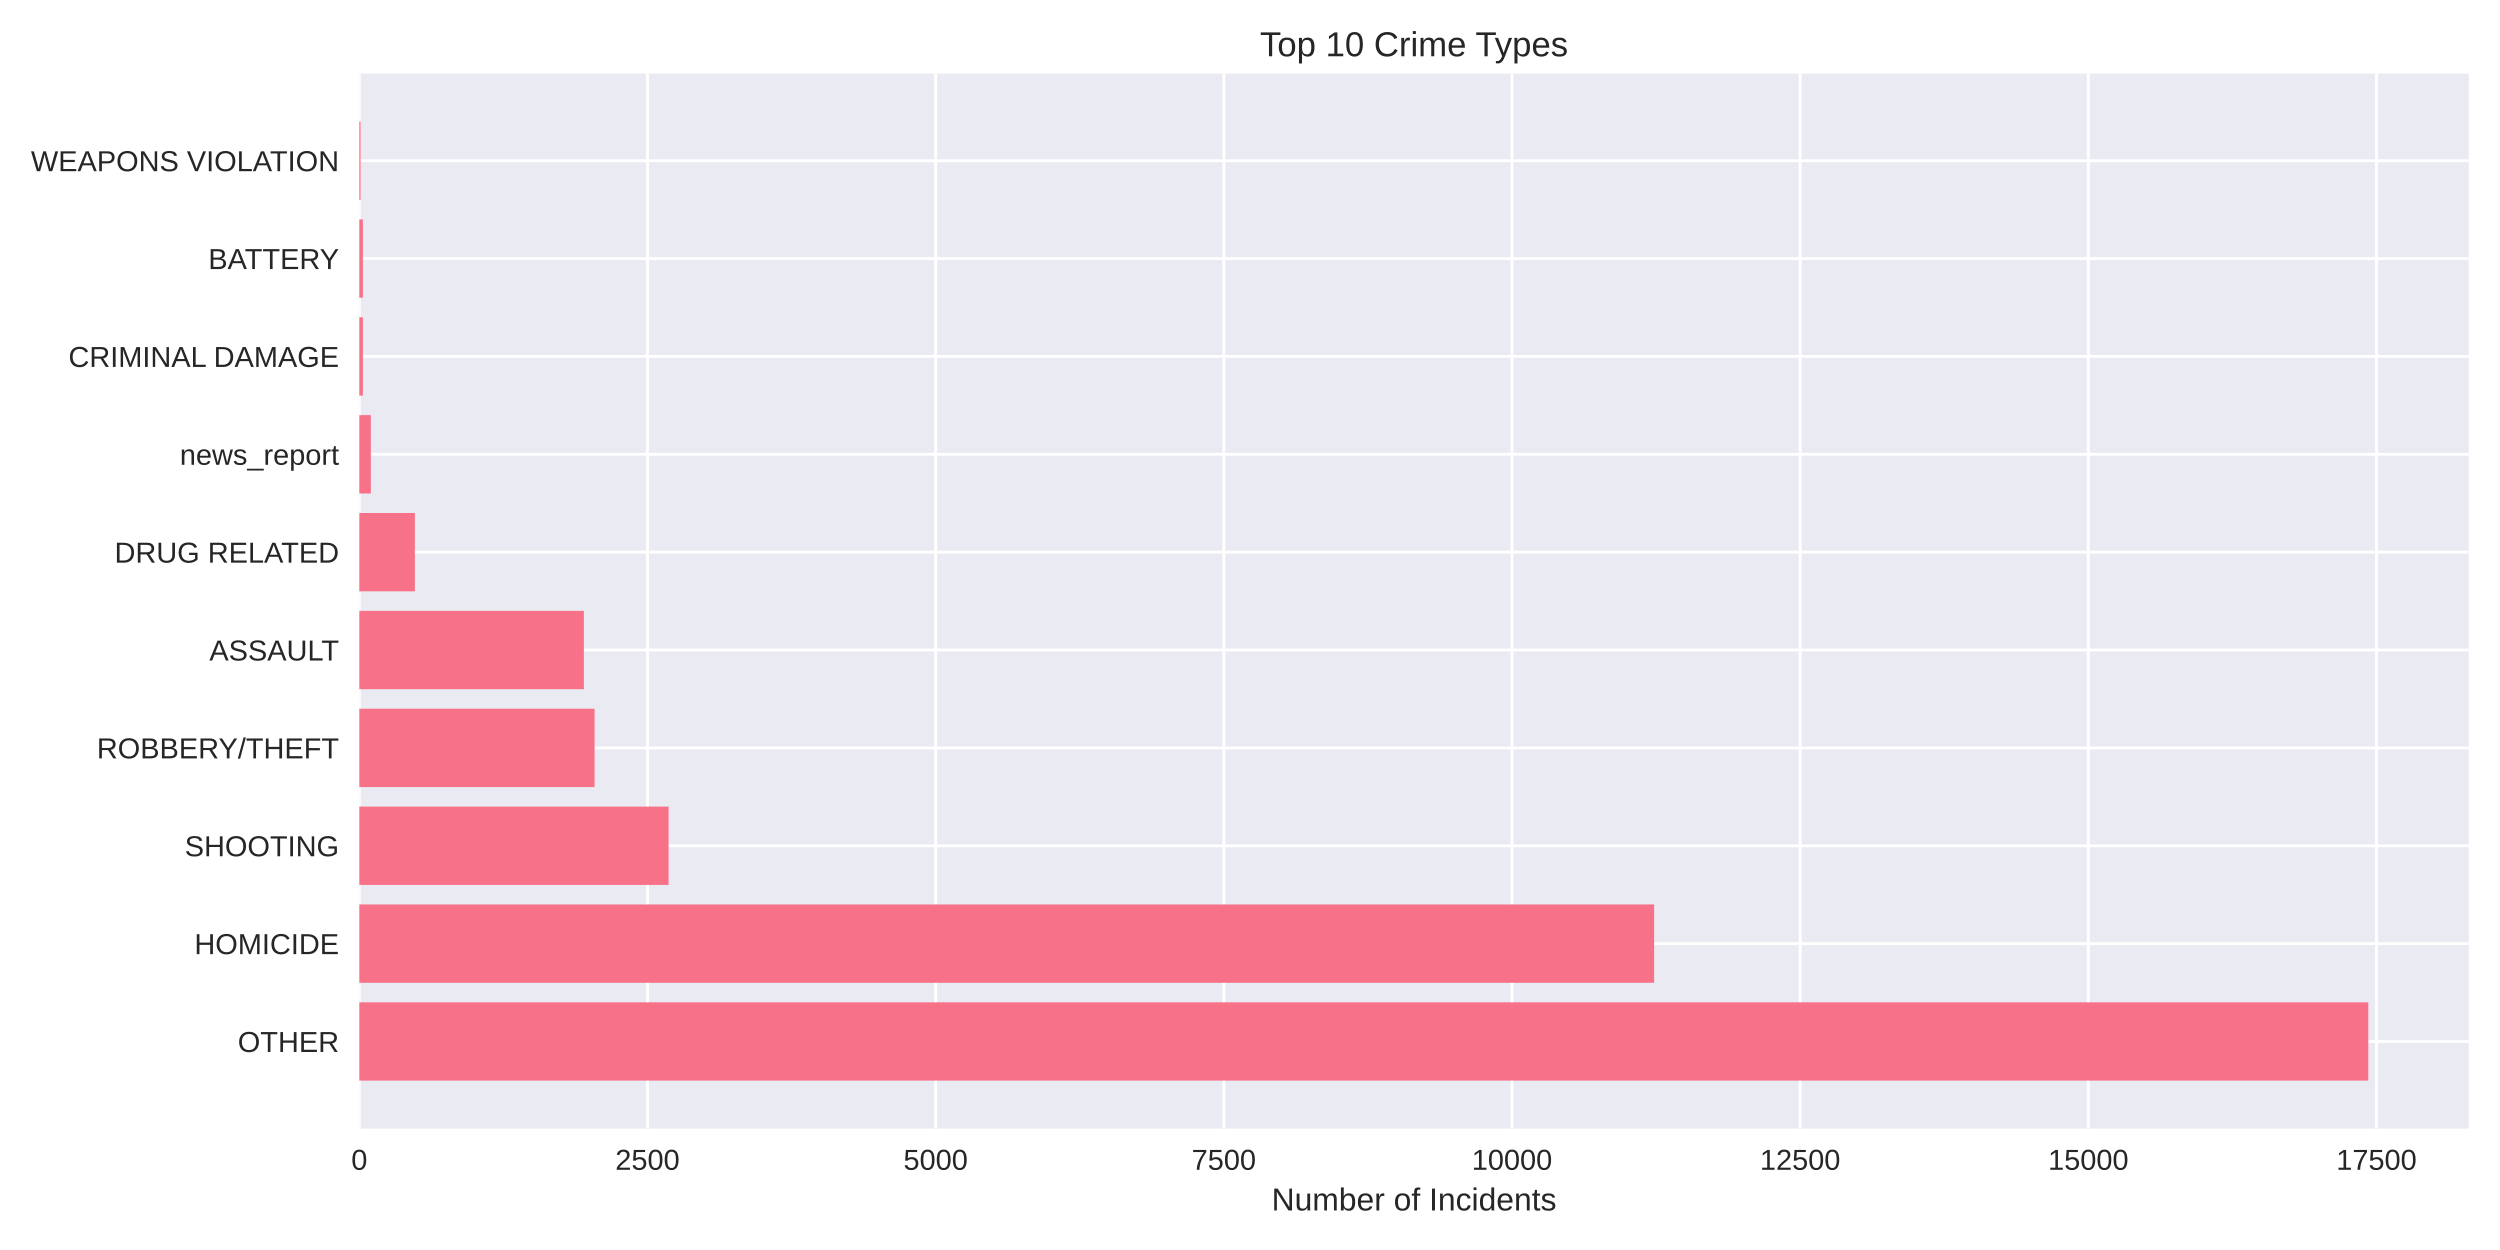
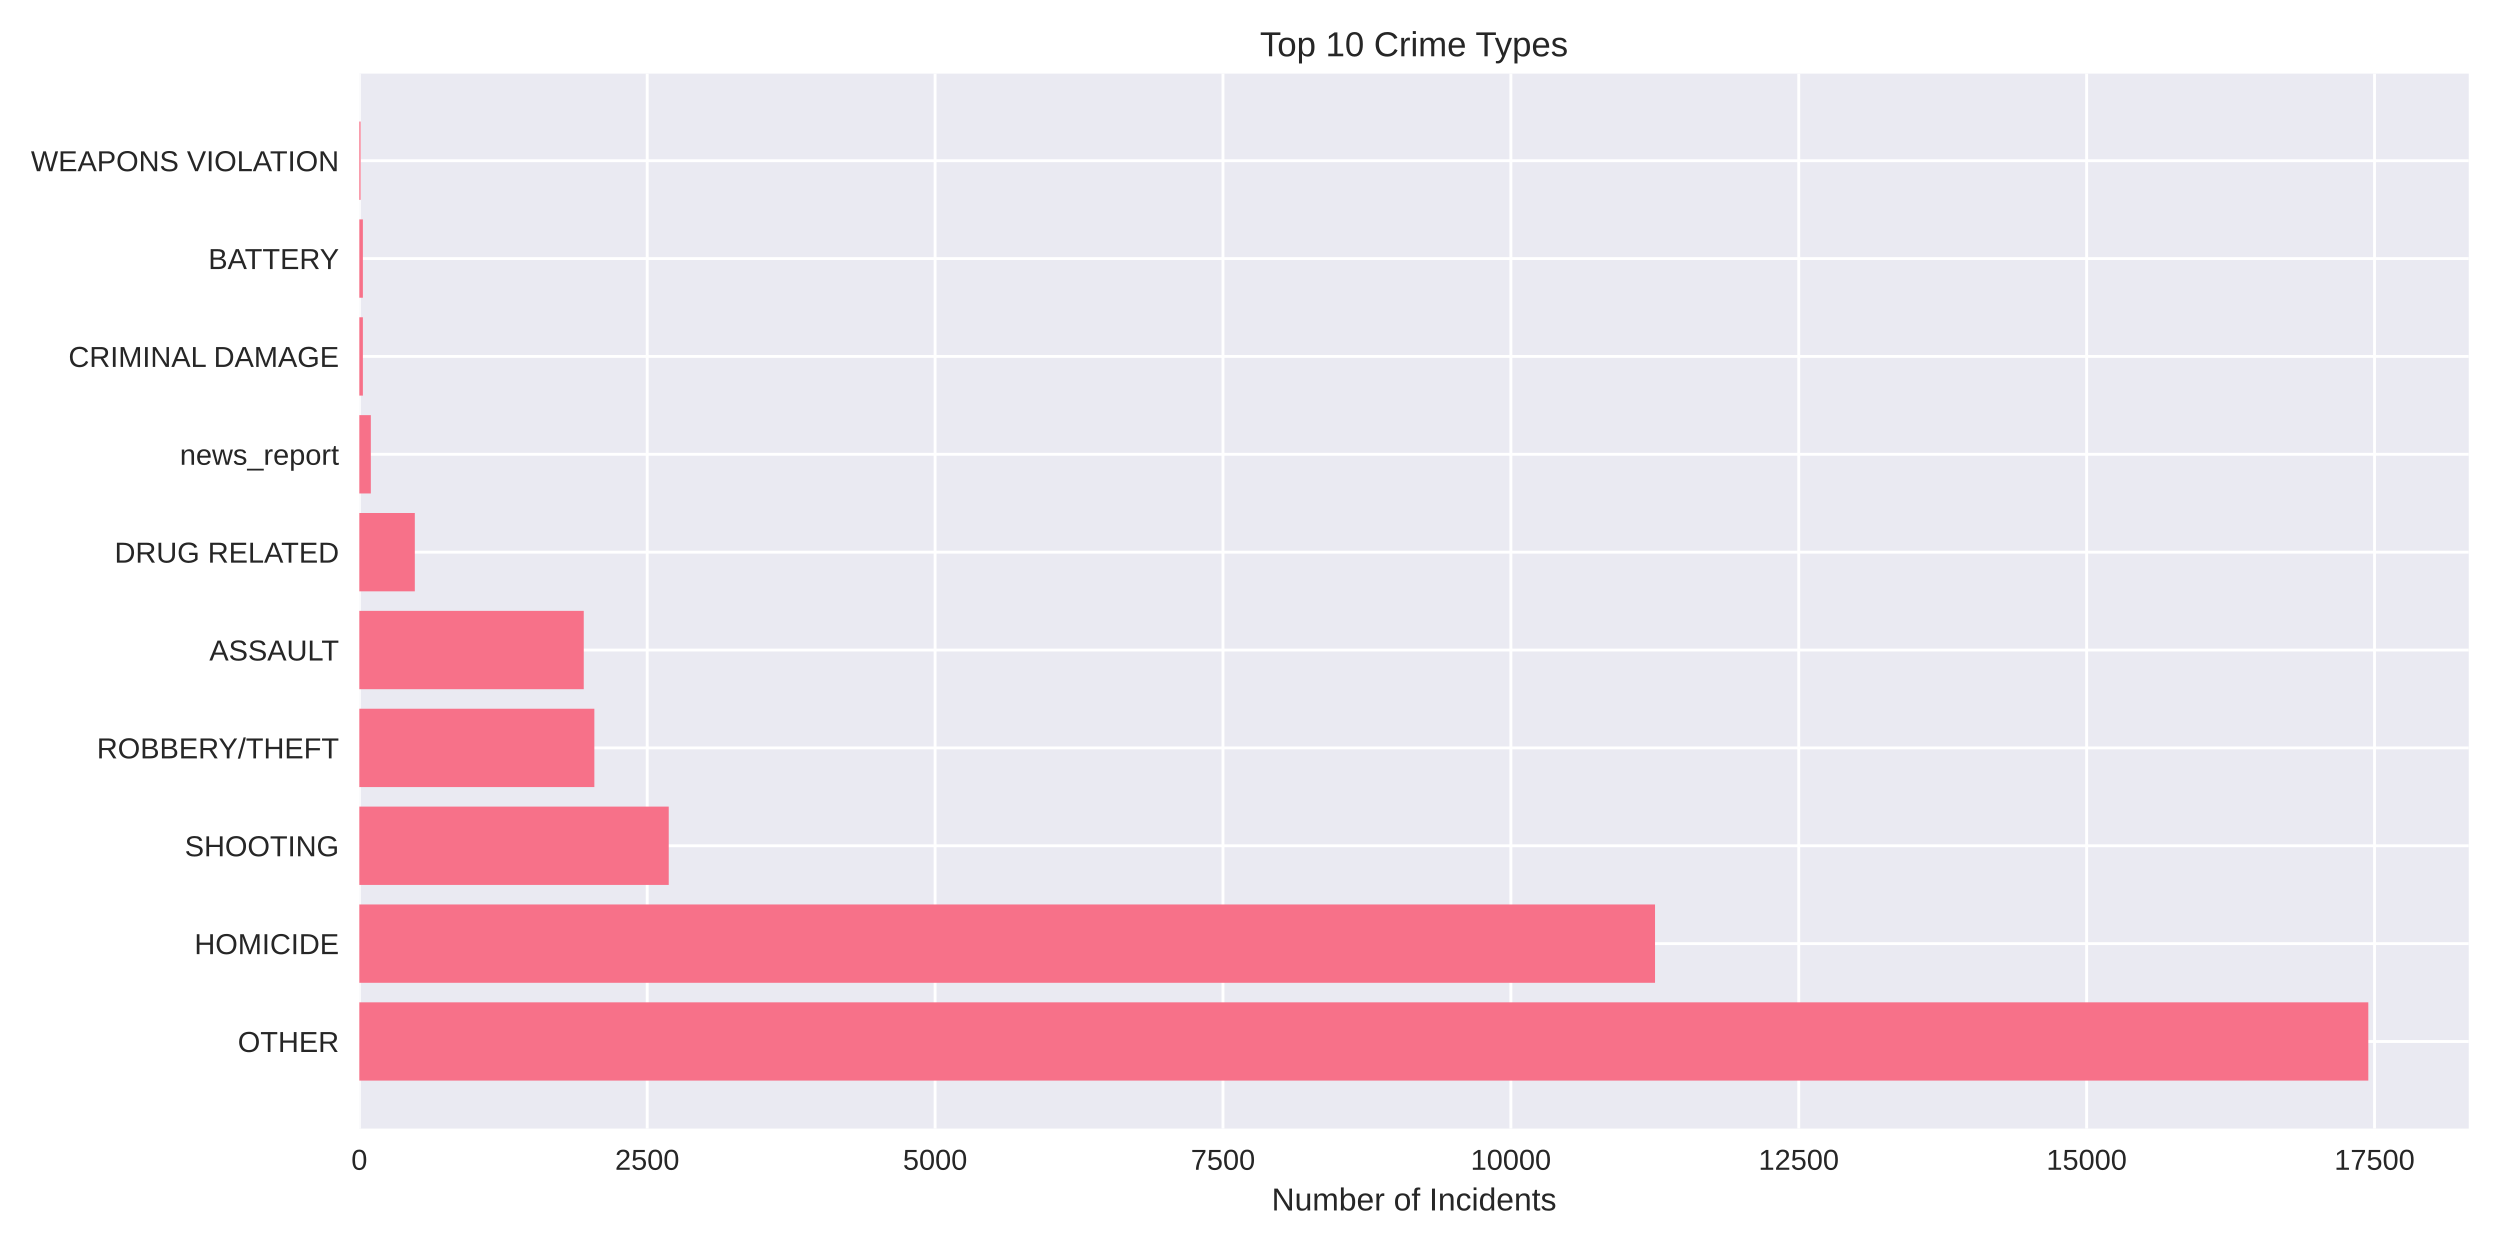
<svg xmlns="http://www.w3.org/2000/svg" width="864pt" height="432pt" viewBox="0 0 864 432" version="1.1">
  <defs>
    <style type="text/css">*{stroke-linejoin: round; stroke-linecap: butt}</style>
  </defs>
  <g id="figure_1">
    <g id="patch_1">
      <path d="M 0 432  L 864 432  L 864 0  L 0 0  z " style="fill: #ffffff" />
    </g>
    <g id="axes_1">
      <g id="patch_2">
        <path d="M 124.18 390.04  L 853.2 390.04  L 853.2 25.44  L 124.18 25.44  z " style="fill: #eaeaf2" />
      </g>
      <g id="matplotlib.axis_1">
        <g id="xtick_1">
          <g id="line2d_1">
-             <path d="M 124.18 390.04  L 124.18 25.44  " clip-path="url(#p2236449fb7)" style="fill: none; stroke: #ffffff; stroke-linecap: round" />
+             <path d="M 124.18 390.04  L 124.18 25.44  " clip-path="url(#p74cdfe5637)" style="fill: none; stroke: #ffffff; stroke-linecap: round" />
          </g>
          <g id="line2d_2" />
          <g id="text_1">
            <text style="fill: #262626; font: 10px 'Arial', 'Liberation Sans', 'DejaVu Sans', 'Bitstream Vera Sans', sans-serif; text-anchor: middle" x="124.18" y="404.287" transform="rotate(-0 124.18 404.2869)">0</text>
          </g>
        </g>
        <g id="xtick_2">
          <g id="line2d_3">
-             <path d="M 223.77 390.04  L 223.77 25.44  " clip-path="url(#p2236449fb7)" style="fill: none; stroke: #ffffff; stroke-linecap: round" />
+             <path d="M 223.673 390.04  L 223.673 25.44  " clip-path="url(#p74cdfe5637)" style="fill: none; stroke: #ffffff; stroke-linecap: round" />
          </g>
          <g id="line2d_4" />
          <g id="text_2">
-             <text style="fill: #262626; font: 10px 'Arial', 'Liberation Sans', 'DejaVu Sans', 'Bitstream Vera Sans', sans-serif; text-anchor: middle" x="223.77" y="404.287" transform="rotate(-0 223.7704 404.2869)">2500</text>
+             <text style="fill: #262626; font: 10px 'Arial', 'Liberation Sans', 'DejaVu Sans', 'Bitstream Vera Sans', sans-serif; text-anchor: middle" x="223.673" y="404.287" transform="rotate(-0 223.6734 404.2869)">2500</text>
          </g>
        </g>
        <g id="xtick_3">
          <g id="line2d_5">
-             <path d="M 323.361 390.04  L 323.361 25.44  " clip-path="url(#p2236449fb7)" style="fill: none; stroke: #ffffff; stroke-linecap: round" />
+             <path d="M 323.167 390.04  L 323.167 25.44  " clip-path="url(#p74cdfe5637)" style="fill: none; stroke: #ffffff; stroke-linecap: round" />
          </g>
          <g id="line2d_6" />
          <g id="text_3">
-             <text style="fill: #262626; font: 10px 'Arial', 'Liberation Sans', 'DejaVu Sans', 'Bitstream Vera Sans', sans-serif; text-anchor: middle" x="323.361" y="404.287" transform="rotate(-0 323.3609 404.2869)">5000</text>
+             <text style="fill: #262626; font: 10px 'Arial', 'Liberation Sans', 'DejaVu Sans', 'Bitstream Vera Sans', sans-serif; text-anchor: middle" x="323.167" y="404.287" transform="rotate(-0 323.1668 404.2869)">5000</text>
          </g>
        </g>
        <g id="xtick_4">
          <g id="line2d_7">
-             <path d="M 422.951 390.04  L 422.951 25.44  " clip-path="url(#p2236449fb7)" style="fill: none; stroke: #ffffff; stroke-linecap: round" />
+             <path d="M 422.66 390.04  L 422.66 25.44  " clip-path="url(#p74cdfe5637)" style="fill: none; stroke: #ffffff; stroke-linecap: round" />
          </g>
          <g id="line2d_8" />
          <g id="text_4">
-             <text style="fill: #262626; font: 10px 'Arial', 'Liberation Sans', 'DejaVu Sans', 'Bitstream Vera Sans', sans-serif; text-anchor: middle" x="422.951" y="404.287" transform="rotate(-0 422.9513 404.2869)">7500</text>
+             <text style="fill: #262626; font: 10px 'Arial', 'Liberation Sans', 'DejaVu Sans', 'Bitstream Vera Sans', sans-serif; text-anchor: middle" x="422.66" y="404.287" transform="rotate(-0 422.6602 404.2869)">7500</text>
          </g>
        </g>
        <g id="xtick_5">
          <g id="line2d_9">
-             <path d="M 522.542 390.04  L 522.542 25.44  " clip-path="url(#p2236449fb7)" style="fill: none; stroke: #ffffff; stroke-linecap: round" />
+             <path d="M 522.154 390.04  L 522.154 25.44  " clip-path="url(#p74cdfe5637)" style="fill: none; stroke: #ffffff; stroke-linecap: round" />
          </g>
          <g id="line2d_10" />
          <g id="text_5">
-             <text style="fill: #262626; font: 10px 'Arial', 'Liberation Sans', 'DejaVu Sans', 'Bitstream Vera Sans', sans-serif; text-anchor: middle" x="522.542" y="404.287" transform="rotate(-0 522.5418 404.2869)">10000</text>
+             <text style="fill: #262626; font: 10px 'Arial', 'Liberation Sans', 'DejaVu Sans', 'Bitstream Vera Sans', sans-serif; text-anchor: middle" x="522.154" y="404.287" transform="rotate(-0 522.1536 404.2869)">10000</text>
          </g>
        </g>
        <g id="xtick_6">
          <g id="line2d_11">
-             <path d="M 622.132 390.04  L 622.132 25.44  " clip-path="url(#p2236449fb7)" style="fill: none; stroke: #ffffff; stroke-linecap: round" />
+             <path d="M 621.647 390.04  L 621.647 25.44  " clip-path="url(#p74cdfe5637)" style="fill: none; stroke: #ffffff; stroke-linecap: round" />
          </g>
          <g id="line2d_12" />
          <g id="text_6">
-             <text style="fill: #262626; font: 10px 'Arial', 'Liberation Sans', 'DejaVu Sans', 'Bitstream Vera Sans', sans-serif; text-anchor: middle" x="622.132" y="404.287" transform="rotate(-0 622.1322 404.2869)">12500</text>
+             <text style="fill: #262626; font: 10px 'Arial', 'Liberation Sans', 'DejaVu Sans', 'Bitstream Vera Sans', sans-serif; text-anchor: middle" x="621.647" y="404.287" transform="rotate(-0 621.647 404.2869)">12500</text>
          </g>
        </g>
        <g id="xtick_7">
          <g id="line2d_13">
-             <path d="M 721.723 390.04  L 721.723 25.44  " clip-path="url(#p2236449fb7)" style="fill: none; stroke: #ffffff; stroke-linecap: round" />
+             <path d="M 721.14 390.04  L 721.14 25.44  " clip-path="url(#p74cdfe5637)" style="fill: none; stroke: #ffffff; stroke-linecap: round" />
          </g>
          <g id="line2d_14" />
          <g id="text_7">
-             <text style="fill: #262626; font: 10px 'Arial', 'Liberation Sans', 'DejaVu Sans', 'Bitstream Vera Sans', sans-serif; text-anchor: middle" x="721.723" y="404.287" transform="rotate(-0 721.7227 404.2869)">15000</text>
+             <text style="fill: #262626; font: 10px 'Arial', 'Liberation Sans', 'DejaVu Sans', 'Bitstream Vera Sans', sans-serif; text-anchor: middle" x="721.14" y="404.287" transform="rotate(-0 721.1404 404.2869)">15000</text>
          </g>
        </g>
        <g id="xtick_8">
          <g id="line2d_15">
-             <path d="M 821.313 390.04  L 821.313 25.44  " clip-path="url(#p2236449fb7)" style="fill: none; stroke: #ffffff; stroke-linecap: round" />
+             <path d="M 820.634 390.04  L 820.634 25.44  " clip-path="url(#p74cdfe5637)" style="fill: none; stroke: #ffffff; stroke-linecap: round" />
          </g>
          <g id="line2d_16" />
          <g id="text_8">
-             <text style="fill: #262626; font: 10px 'Arial', 'Liberation Sans', 'DejaVu Sans', 'Bitstream Vera Sans', sans-serif; text-anchor: middle" x="821.313" y="404.287" transform="rotate(-0 821.3131 404.2869)">17500</text>
+             <text style="fill: #262626; font: 10px 'Arial', 'Liberation Sans', 'DejaVu Sans', 'Bitstream Vera Sans', sans-serif; text-anchor: middle" x="820.634" y="404.287" transform="rotate(-0 820.6338 404.2869)">17500</text>
          </g>
        </g>
        <g id="text_9">
          <text style="fill: #262626; font: 11px 'Arial', 'Liberation Sans', 'DejaVu Sans', 'Bitstream Vera Sans', sans-serif; text-anchor: middle" x="488.69" y="418.333" transform="rotate(-0 488.69 418.3334)">Number of Incidents</text>
        </g>
      </g>
      <g id="matplotlib.axis_2">
        <g id="ytick_1">
          <g id="line2d_17">
-             <path d="M 124.18 359.939  L 853.2 359.939  " clip-path="url(#p2236449fb7)" style="fill: none; stroke: #ffffff; stroke-linecap: round" />
+             <path d="M 124.18 359.939  L 853.2 359.939  " clip-path="url(#p74cdfe5637)" style="fill: none; stroke: #ffffff; stroke-linecap: round" />
          </g>
          <g id="line2d_18" />
          <g id="text_10">
            <text style="fill: #262626; font: 10px 'Arial', 'Liberation Sans', 'DejaVu Sans', 'Bitstream Vera Sans', sans-serif; text-anchor: end" x="117.18" y="363.562" transform="rotate(-0 117.18 363.562)">OTHER</text>
          </g>
        </g>
        <g id="ytick_2">
          <g id="line2d_19">
-             <path d="M 124.18 326.117  L 853.2 326.117  " clip-path="url(#p2236449fb7)" style="fill: none; stroke: #ffffff; stroke-linecap: round" />
+             <path d="M 124.18 326.117  L 853.2 326.117  " clip-path="url(#p74cdfe5637)" style="fill: none; stroke: #ffffff; stroke-linecap: round" />
          </g>
          <g id="line2d_20" />
          <g id="text_11">
            <text style="fill: #262626; font: 10px 'Arial', 'Liberation Sans', 'DejaVu Sans', 'Bitstream Vera Sans', sans-serif; text-anchor: end" x="117.18" y="329.74" transform="rotate(-0 117.18 329.7401)">HOMICIDE</text>
          </g>
        </g>
        <g id="ytick_3">
          <g id="line2d_21">
-             <path d="M 124.18 292.295  L 853.2 292.295  " clip-path="url(#p2236449fb7)" style="fill: none; stroke: #ffffff; stroke-linecap: round" />
+             <path d="M 124.18 292.295  L 853.2 292.295  " clip-path="url(#p74cdfe5637)" style="fill: none; stroke: #ffffff; stroke-linecap: round" />
          </g>
          <g id="line2d_22" />
          <g id="text_12">
            <text style="fill: #262626; font: 10px 'Arial', 'Liberation Sans', 'DejaVu Sans', 'Bitstream Vera Sans', sans-serif; text-anchor: end" x="117.18" y="295.918" transform="rotate(-0 117.18 295.9182)">SHOOTING</text>
          </g>
        </g>
        <g id="ytick_4">
          <g id="line2d_23">
-             <path d="M 124.18 258.473  L 853.2 258.473  " clip-path="url(#p2236449fb7)" style="fill: none; stroke: #ffffff; stroke-linecap: round" />
+             <path d="M 124.18 258.473  L 853.2 258.473  " clip-path="url(#p74cdfe5637)" style="fill: none; stroke: #ffffff; stroke-linecap: round" />
          </g>
          <g id="line2d_24" />
          <g id="text_13">
            <text style="fill: #262626; font: 10px 'Arial', 'Liberation Sans', 'DejaVu Sans', 'Bitstream Vera Sans', sans-serif; text-anchor: end" x="117.18" y="262.096" transform="rotate(-0 117.18 262.0963)">ROBBERY/THEFT</text>
          </g>
        </g>
        <g id="ytick_5">
          <g id="line2d_25">
-             <path d="M 124.18 224.651  L 853.2 224.651  " clip-path="url(#p2236449fb7)" style="fill: none; stroke: #ffffff; stroke-linecap: round" />
+             <path d="M 124.18 224.651  L 853.2 224.651  " clip-path="url(#p74cdfe5637)" style="fill: none; stroke: #ffffff; stroke-linecap: round" />
          </g>
          <g id="line2d_26" />
          <g id="text_14">
            <text style="fill: #262626; font: 10px 'Arial', 'Liberation Sans', 'DejaVu Sans', 'Bitstream Vera Sans', sans-serif; text-anchor: end" x="117.18" y="228.274" transform="rotate(-0 117.18 228.2744)">ASSAULT</text>
          </g>
        </g>
        <g id="ytick_6">
          <g id="line2d_27">
-             <path d="M 124.18 190.829  L 853.2 190.829  " clip-path="url(#p2236449fb7)" style="fill: none; stroke: #ffffff; stroke-linecap: round" />
+             <path d="M 124.18 190.829  L 853.2 190.829  " clip-path="url(#p74cdfe5637)" style="fill: none; stroke: #ffffff; stroke-linecap: round" />
          </g>
          <g id="line2d_28" />
          <g id="text_15">
            <text style="fill: #262626; font: 10px 'Arial', 'Liberation Sans', 'DejaVu Sans', 'Bitstream Vera Sans', sans-serif; text-anchor: end" x="117.18" y="194.452" transform="rotate(-0 117.18 194.4525)">DRUG RELATED</text>
          </g>
        </g>
        <g id="ytick_7">
          <g id="line2d_29">
-             <path d="M 124.18 157.007  L 853.2 157.007  " clip-path="url(#p2236449fb7)" style="fill: none; stroke: #ffffff; stroke-linecap: round" />
+             <path d="M 124.18 157.007  L 853.2 157.007  " clip-path="url(#p74cdfe5637)" style="fill: none; stroke: #ffffff; stroke-linecap: round" />
          </g>
          <g id="line2d_30" />
          <g id="text_16">
            <text style="fill: #262626; font: 10px 'Arial', 'Liberation Sans', 'DejaVu Sans', 'Bitstream Vera Sans', sans-serif; text-anchor: end" x="117.18" y="160.631" transform="rotate(-0 117.18 160.6306)">news_report</text>
          </g>
        </g>
        <g id="ytick_8">
          <g id="line2d_31">
-             <path d="M 124.18 123.185  L 853.2 123.185  " clip-path="url(#p2236449fb7)" style="fill: none; stroke: #ffffff; stroke-linecap: round" />
+             <path d="M 124.18 123.185  L 853.2 123.185  " clip-path="url(#p74cdfe5637)" style="fill: none; stroke: #ffffff; stroke-linecap: round" />
          </g>
          <g id="line2d_32" />
          <g id="text_17">
            <text style="fill: #262626; font: 10px 'Arial', 'Liberation Sans', 'DejaVu Sans', 'Bitstream Vera Sans', sans-serif; text-anchor: end" x="117.18" y="126.809" transform="rotate(-0 117.18 126.8087)">CRIMINAL DAMAGE</text>
          </g>
        </g>
        <g id="ytick_9">
          <g id="line2d_33">
-             <path d="M 124.18 89.363  L 853.2 89.363  " clip-path="url(#p2236449fb7)" style="fill: none; stroke: #ffffff; stroke-linecap: round" />
+             <path d="M 124.18 89.363  L 853.2 89.363  " clip-path="url(#p74cdfe5637)" style="fill: none; stroke: #ffffff; stroke-linecap: round" />
          </g>
          <g id="line2d_34" />
          <g id="text_18">
            <text style="fill: #262626; font: 10px 'Arial', 'Liberation Sans', 'DejaVu Sans', 'Bitstream Vera Sans', sans-serif; text-anchor: end" x="117.18" y="92.987" transform="rotate(-0 117.18 92.98681)">BATTERY</text>
          </g>
        </g>
        <g id="ytick_10">
          <g id="line2d_35">
-             <path d="M 124.18 55.541  L 853.2 55.541  " clip-path="url(#p2236449fb7)" style="fill: none; stroke: #ffffff; stroke-linecap: round" />
+             <path d="M 124.18 55.541  L 853.2 55.541  " clip-path="url(#p74cdfe5637)" style="fill: none; stroke: #ffffff; stroke-linecap: round" />
          </g>
          <g id="line2d_36" />
          <g id="text_19">
            <text style="fill: #262626; font: 10px 'Arial', 'Liberation Sans', 'DejaVu Sans', 'Bitstream Vera Sans', sans-serif; text-anchor: end" x="117.18" y="59.165" transform="rotate(-0 117.18 59.16492)">WEAPONS VIOLATION</text>
          </g>
        </g>
      </g>
      <g id="patch_3">
-         <path d="M 124.18 373.467  L 818.485 373.467  L 818.485 346.41  L 124.18 346.41  z " clip-path="url(#p2236449fb7)" style="fill: #f77189" />
+         <path d="M 124.18 373.467  L 818.485 373.467  L 818.485 346.41  L 124.18 346.41  z " clip-path="url(#p74cdfe5637)" style="fill: #f77189" />
      </g>
      <g id="patch_4">
-         <path d="M 124.18 339.645  L 571.66 339.645  L 571.66 312.588  L 124.18 312.588  z " clip-path="url(#p2236449fb7)" style="fill: #f77189" />
+         <path d="M 124.18 339.645  L 571.98 339.645  L 571.98 312.588  L 124.18 312.588  z " clip-path="url(#p74cdfe5637)" style="fill: #f77189" />
      </g>
      <g id="patch_5">
-         <path d="M 124.18 305.823  L 231.06 305.823  L 231.06 278.766  L 124.18 278.766  z " clip-path="url(#p2236449fb7)" style="fill: #f77189" />
+         <path d="M 124.18 305.823  L 231.116 305.823  L 231.116 278.766  L 124.18 278.766  z " clip-path="url(#p74cdfe5637)" style="fill: #f77189" />
      </g>
      <g id="patch_6">
-         <path d="M 124.18 272.002  L 205.486 272.002  L 205.486 244.944  L 124.18 244.944  z " clip-path="url(#p2236449fb7)" style="fill: #f77189" />
+         <path d="M 124.18 272.002  L 205.406 272.002  L 205.406 244.944  L 124.18 244.944  z " clip-path="url(#p74cdfe5637)" style="fill: #f77189" />
      </g>
      <g id="patch_7">
-         <path d="M 124.18 238.18  L 201.781 238.18  L 201.781 211.122  L 124.18 211.122  z " clip-path="url(#p2236449fb7)" style="fill: #f77189" />
+         <path d="M 124.18 238.18  L 201.745 238.18  L 201.745 211.122  L 124.18 211.122  z " clip-path="url(#p74cdfe5637)" style="fill: #f77189" />
      </g>
      <g id="patch_8">
-         <path d="M 124.18 204.358  L 143.381 204.358  L 143.381 177.3  L 124.18 177.3  z " clip-path="url(#p2236449fb7)" style="fill: #f77189" />
+         <path d="M 124.18 204.358  L 143.362 204.358  L 143.362 177.3  L 124.18 177.3  z " clip-path="url(#p74cdfe5637)" style="fill: #f77189" />
      </g>
      <g id="patch_9">
-         <path d="M 124.18 170.536  L 128.164 170.536  L 128.164 143.478  L 124.18 143.478  z " clip-path="url(#p2236449fb7)" style="fill: #f77189" />
+         <path d="M 124.18 170.536  L 128.16 170.536  L 128.16 143.478  L 124.18 143.478  z " clip-path="url(#p74cdfe5637)" style="fill: #f77189" />
      </g>
      <g id="patch_10">
-         <path d="M 124.18 136.714  L 125.415 136.714  L 125.415 109.657  L 124.18 109.657  z " clip-path="url(#p2236449fb7)" style="fill: #f77189" />
+         <path d="M 124.18 136.714  L 125.414 136.714  L 125.414 109.657  L 124.18 109.657  z " clip-path="url(#p74cdfe5637)" style="fill: #f77189" />
      </g>
      <g id="patch_11">
-         <path d="M 124.18 102.892  L 125.415 102.892  L 125.415 75.835  L 124.18 75.835  z " clip-path="url(#p2236449fb7)" style="fill: #f77189" />
+         <path d="M 124.18 102.892  L 125.414 102.892  L 125.414 75.835  L 124.18 75.835  z " clip-path="url(#p74cdfe5637)" style="fill: #f77189" />
      </g>
      <g id="patch_12">
-         <path d="M 124.18 69.07  L 124.618 69.07  L 124.618 42.013  L 124.18 42.013  z " clip-path="url(#p2236449fb7)" style="fill: #f77189" />
+         <path d="M 124.18 69.07  L 124.618 69.07  L 124.618 42.013  L 124.18 42.013  z " clip-path="url(#p74cdfe5637)" style="fill: #f77189" />
      </g>
      <g id="patch_13">
        <path d="M 124.18 390.04  L 124.18 25.44  " style="fill: none" />
      </g>
      <g id="patch_14">
        <path d="M 853.2 390.04  L 853.2 25.44  " style="fill: none" />
      </g>
      <g id="patch_15">
        <path d="M 124.18 390.04  L 853.2 390.04  " style="fill: none" />
      </g>
      <g id="patch_16">
        <path d="M 124.18 25.44  L 853.2 25.44  " style="fill: none" />
      </g>
      <g id="text_20">
        <text style="fill: #262626; font: 12px 'Arial', 'Liberation Sans', 'DejaVu Sans', 'Bitstream Vera Sans', sans-serif; text-anchor: middle" x="488.69" y="19.44" transform="rotate(-0 488.69 19.44)">Top 10 Crime Types</text>
      </g>
    </g>
  </g>
  <defs>
-     <clipPath id="p2236449fb7">
+     <clipPath id="p74cdfe5637">
      <rect x="124.18" y="25.44" width="729.02" height="364.6" />
    </clipPath>
  </defs>
</svg>
